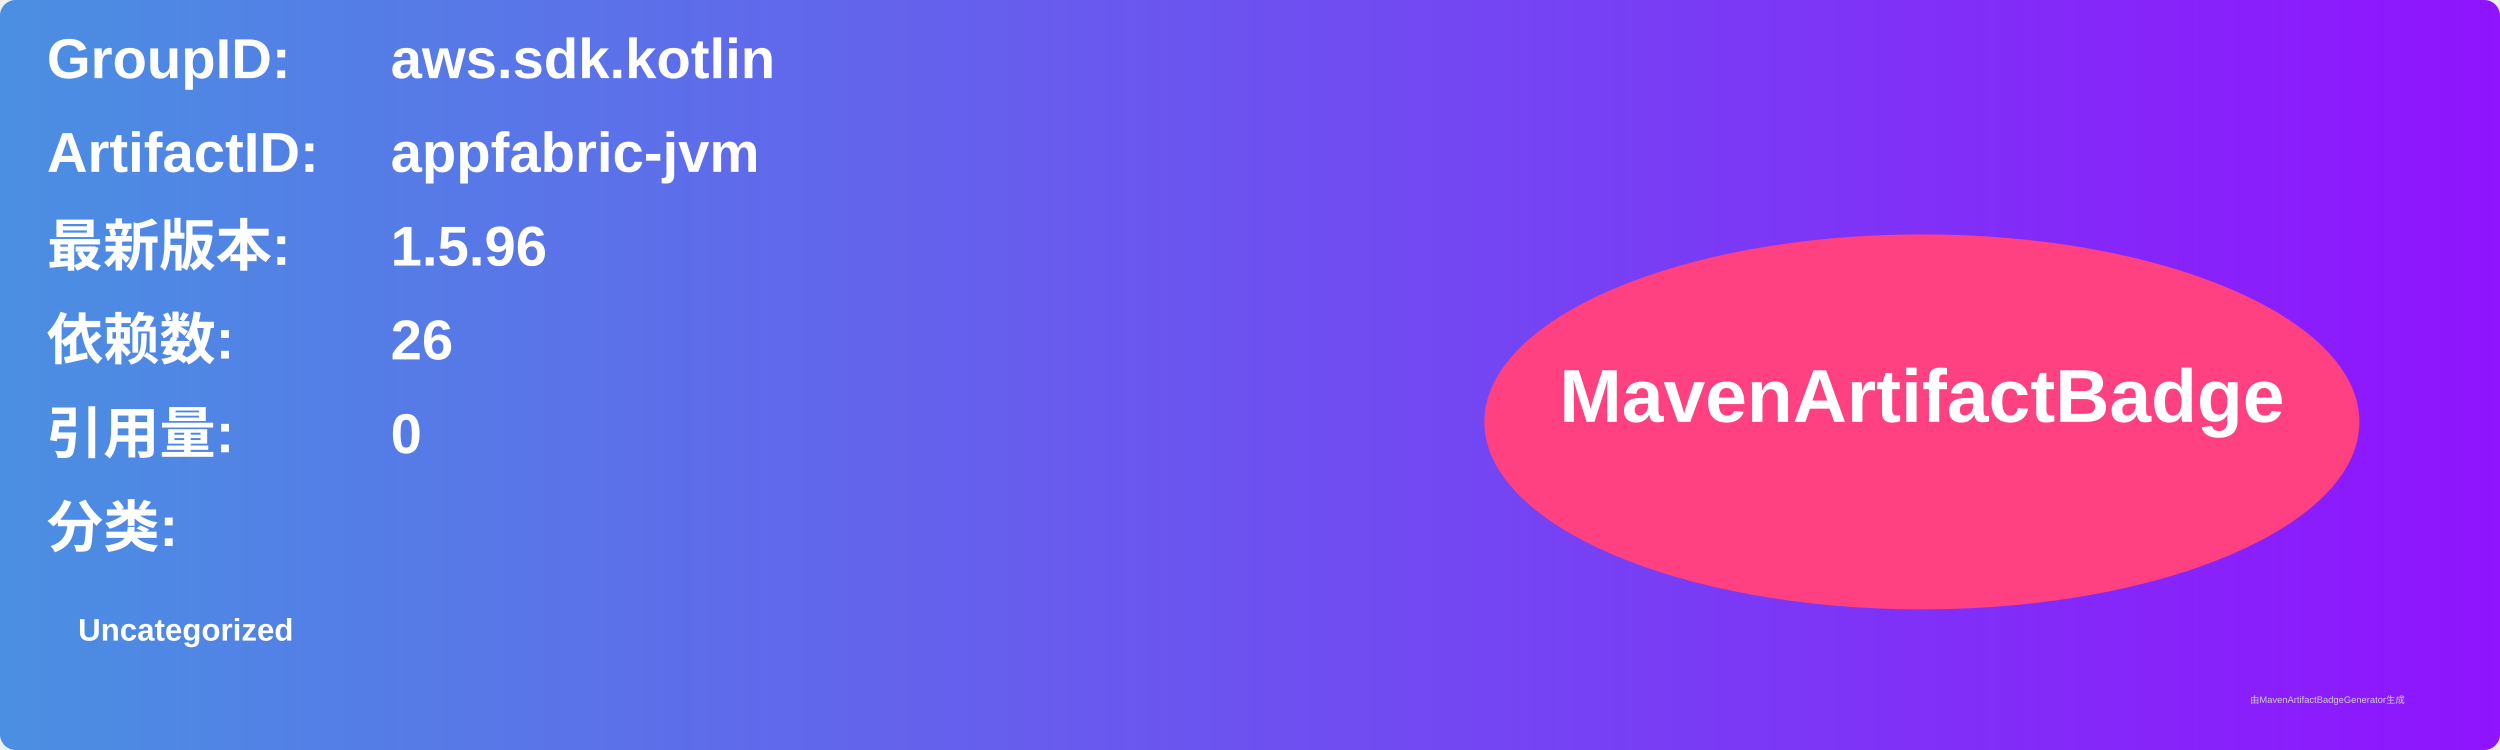
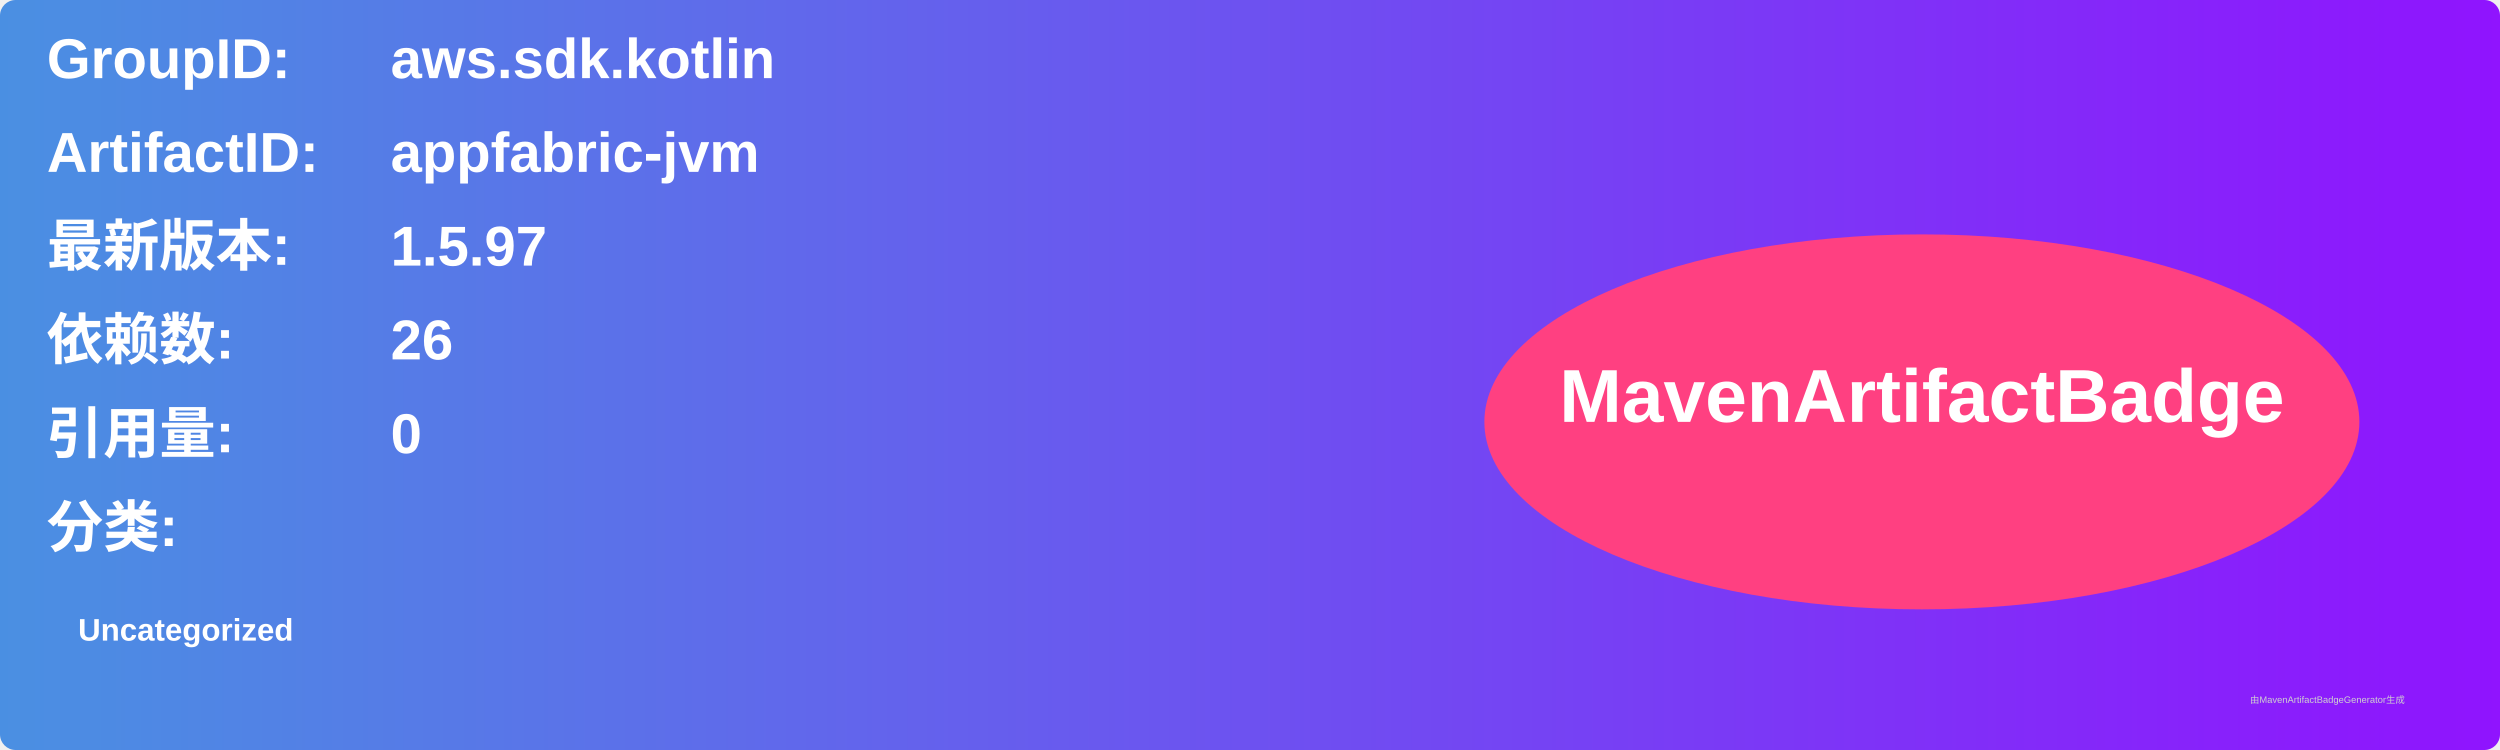
<svg xmlns="http://www.w3.org/2000/svg" width="800" height="240" viewBox="0 0 800 240">
  <linearGradient id="grad" x1="0%" y1="0%" x2="100%" y2="0%">
    <stop offset="0%" stop-color="#4a90e2" />
    <stop offset="100%" stop-color="#9013fe" />
  </linearGradient>
  <rect width="100%" height="100%" rx="5" ry="5" fill="url(#grad)" />
  <g transform="translate(15, 15)">
    <text x="0" y="10" font-family="Arial" font-size="18" fill="white" font-weight="bold" width="260">GroupID:</text>
    <text x="110" y="10" font-family="Arial" font-size="18" fill="white" font-weight="bold" width="460">aws.sdk.kotlin</text>
    <text x="0" y="40" font-family="Arial" font-size="18" fill="white" font-weight="bold" width="260">ArtifactID:</text>
    <text x="110" y="40" font-family="Arial" font-size="18" fill="white" font-weight="bold" width="460">appfabric-jvm</text>
    <text x="0" y="70" font-family="Arial" font-size="18" fill="white" font-weight="bold">最新版本:</text>
    <text x="110" y="70" font-family="Arial" font-size="18" fill="white" font-weight="bold">
-       <tspan font-weight="bold">1.5.96</tspan>
+       <tspan font-weight="bold">1.5.97</tspan>
    </text>
    <text x="0" y="100" font-family="Arial" font-size="18" fill="white" font-weight="bold">依赖数: </text>
    <text x="110" y="100" font-family="Arial" font-size="18" fill="white">
      <tspan font-weight="bold">26</tspan>
    </text>
    <text x="0" y="130" font-family="Arial" font-size="18" fill="white" font-weight="bold">引用量: </text>
    <text x="110" y="130" font-family="Arial" font-size="18" fill="white">
      <tspan font-weight="bold">0</tspan>
    </text>
    <text x="0" y="160" font-family="Arial" font-size="18" fill="white" font-weight="bold">分类:</text>
    <text x="10" y="190" font-family="Arial" font-size="10" fill="white">
      <tspan font-weight="bold">Uncategorized</tspan>
    </text>
    <ellipse cx="600" cy="120" rx="140" ry="60" fill="#ff4081" />
    <text x="600" y="120" text-anchor="middle" font-family="Arial" font-size="24" fill="white" font-weight="bold">MavenArtifactBadge</text>
  </g>
  <text x="720" y="225" font-family="Arial" font-size="3" fill="#d0d0d0">由MavenArtifactBadgeGenerator生成</text>
</svg>
